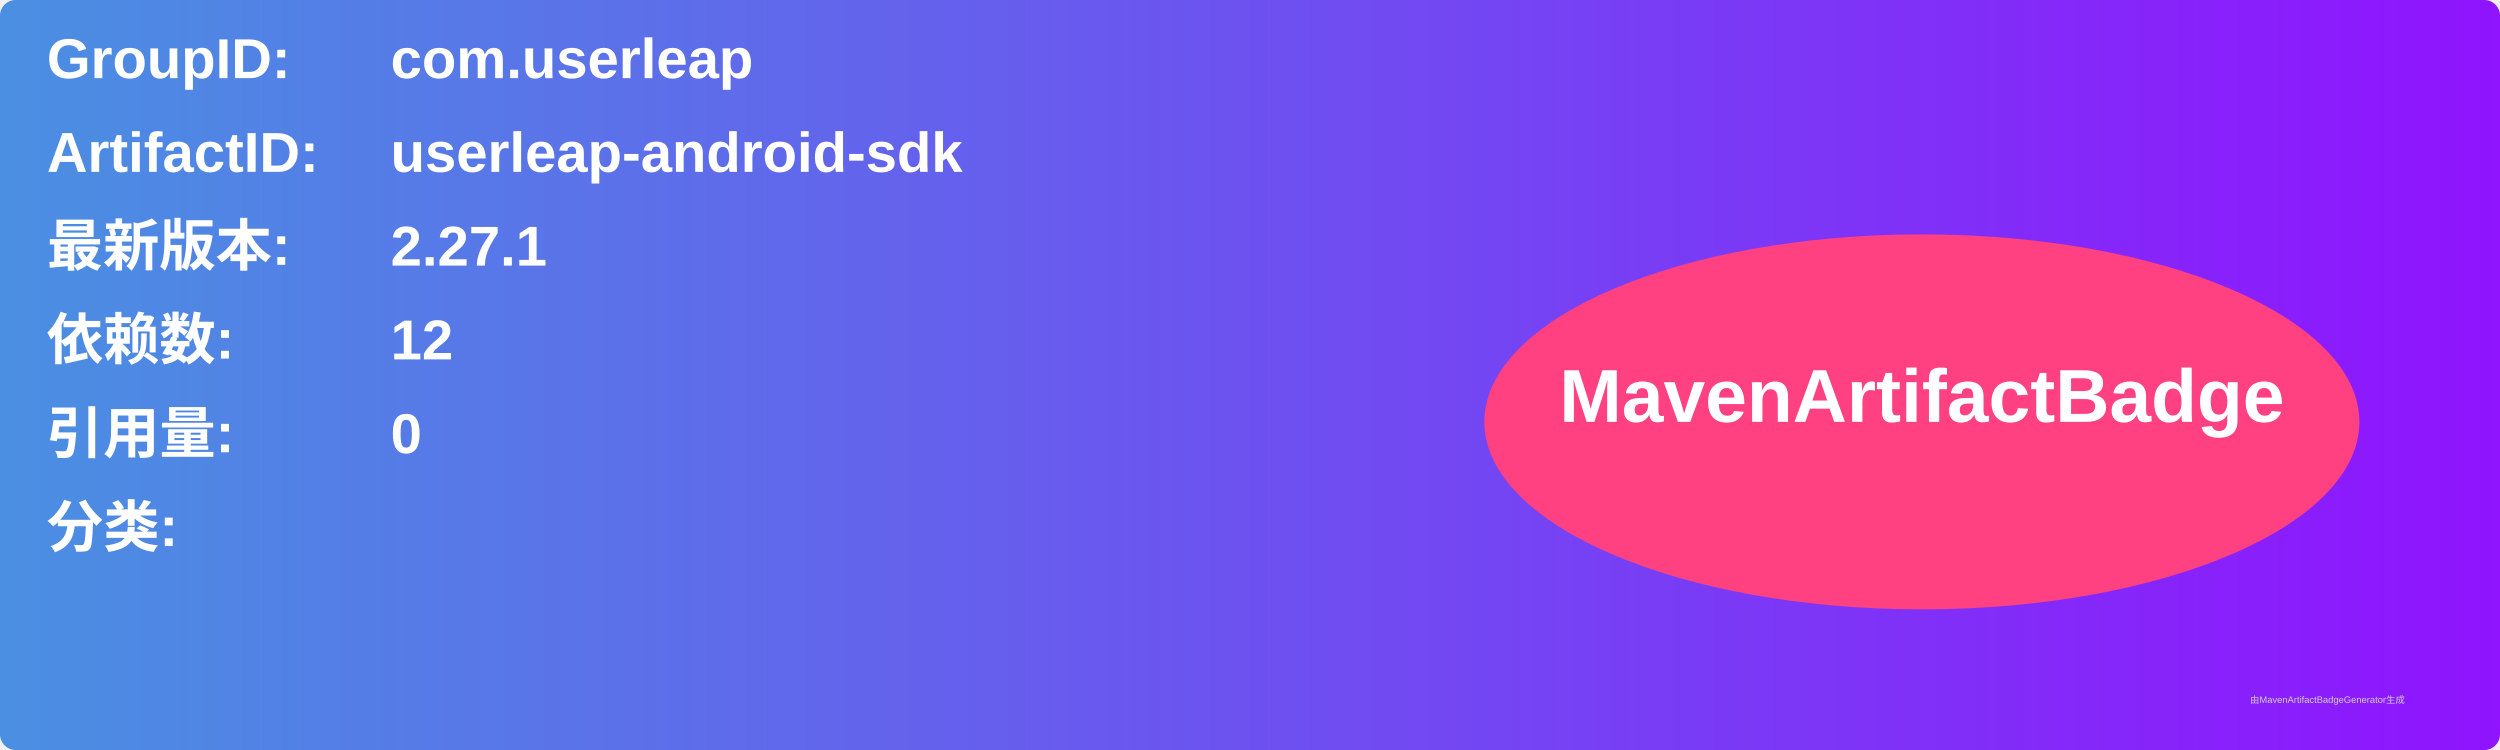
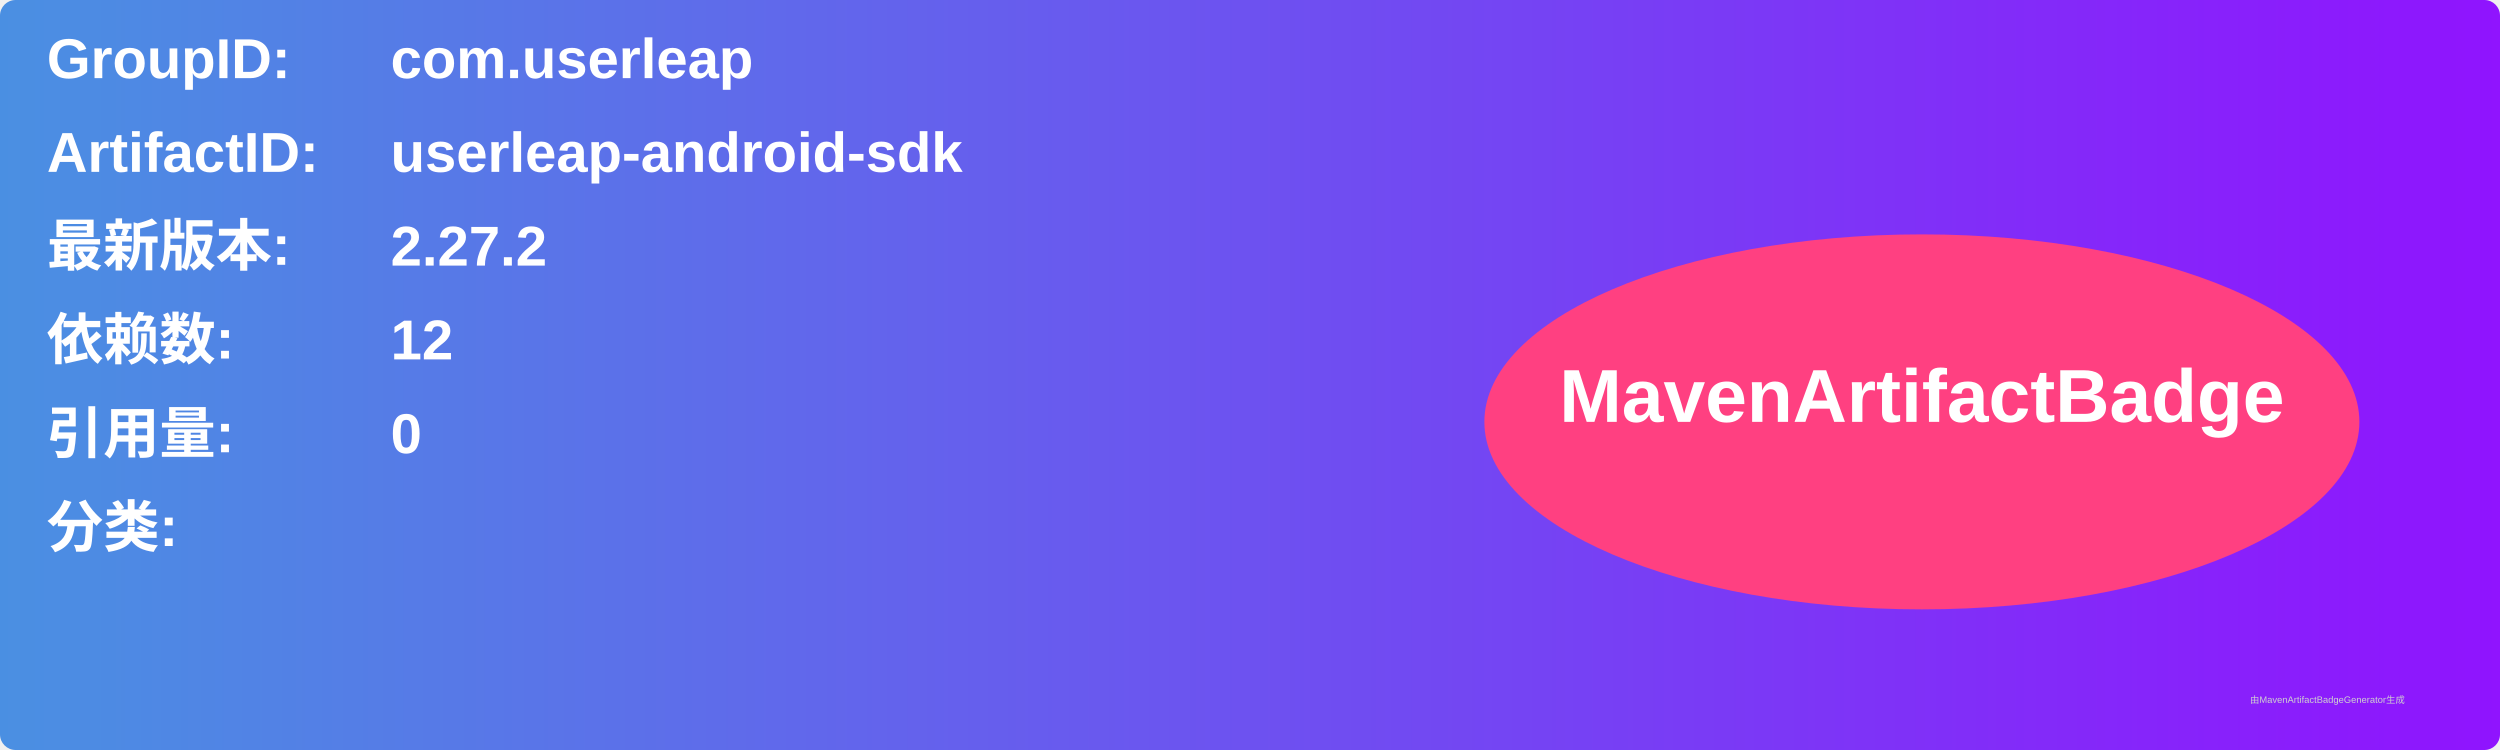
<svg xmlns="http://www.w3.org/2000/svg" width="800" height="240" viewBox="0 0 800 240">
  <linearGradient id="grad" x1="0%" y1="0%" x2="100%" y2="0%">
    <stop offset="0%" stop-color="#4a90e2" />
    <stop offset="100%" stop-color="#9013fe" />
  </linearGradient>
  <rect width="100%" height="100%" rx="5" ry="5" fill="url(#grad)" />
  <g transform="translate(15, 15)">
    <text x="0" y="10" font-family="Arial" font-size="18" fill="white" font-weight="bold" width="260">GroupID:</text>
    <text x="110" y="10" font-family="Arial" font-size="18" fill="white" font-weight="bold" width="460">com.userleap</text>
    <text x="0" y="40" font-family="Arial" font-size="18" fill="white" font-weight="bold" width="260">ArtifactID:</text>
    <text x="110" y="40" font-family="Arial" font-size="18" fill="white" font-weight="bold" width="460">userleap-android-sdk</text>
    <text x="0" y="70" font-family="Arial" font-size="18" fill="white" font-weight="bold">最新版本:</text>
    <text x="110" y="70" font-family="Arial" font-size="18" fill="white" font-weight="bold">
-       <tspan font-weight="bold">2.27.1</tspan>
+       <tspan font-weight="bold">2.27.2</tspan>
    </text>
    <text x="0" y="100" font-family="Arial" font-size="18" fill="white" font-weight="bold">依赖数: </text>
    <text x="110" y="100" font-family="Arial" font-size="18" fill="white">
      <tspan font-weight="bold">12</tspan>
    </text>
    <text x="0" y="130" font-family="Arial" font-size="18" fill="white" font-weight="bold">引用量: </text>
    <text x="110" y="130" font-family="Arial" font-size="18" fill="white">
      <tspan font-weight="bold">0</tspan>
    </text>
    <text x="0" y="160" font-family="Arial" font-size="18" fill="white" font-weight="bold">分类:</text>
    <text x="10" y="190" font-family="Arial" font-size="10" fill="white">
      <tspan font-weight="bold" />
    </text>
    <ellipse cx="600" cy="120" rx="140" ry="60" fill="#ff4081" />
    <text x="600" y="120" text-anchor="middle" font-family="Arial" font-size="24" fill="white" font-weight="bold">MavenArtifactBadge</text>
  </g>
  <text x="720" y="225" font-family="Arial" font-size="3" fill="#d0d0d0">由MavenArtifactBadgeGenerator生成</text>
</svg>
